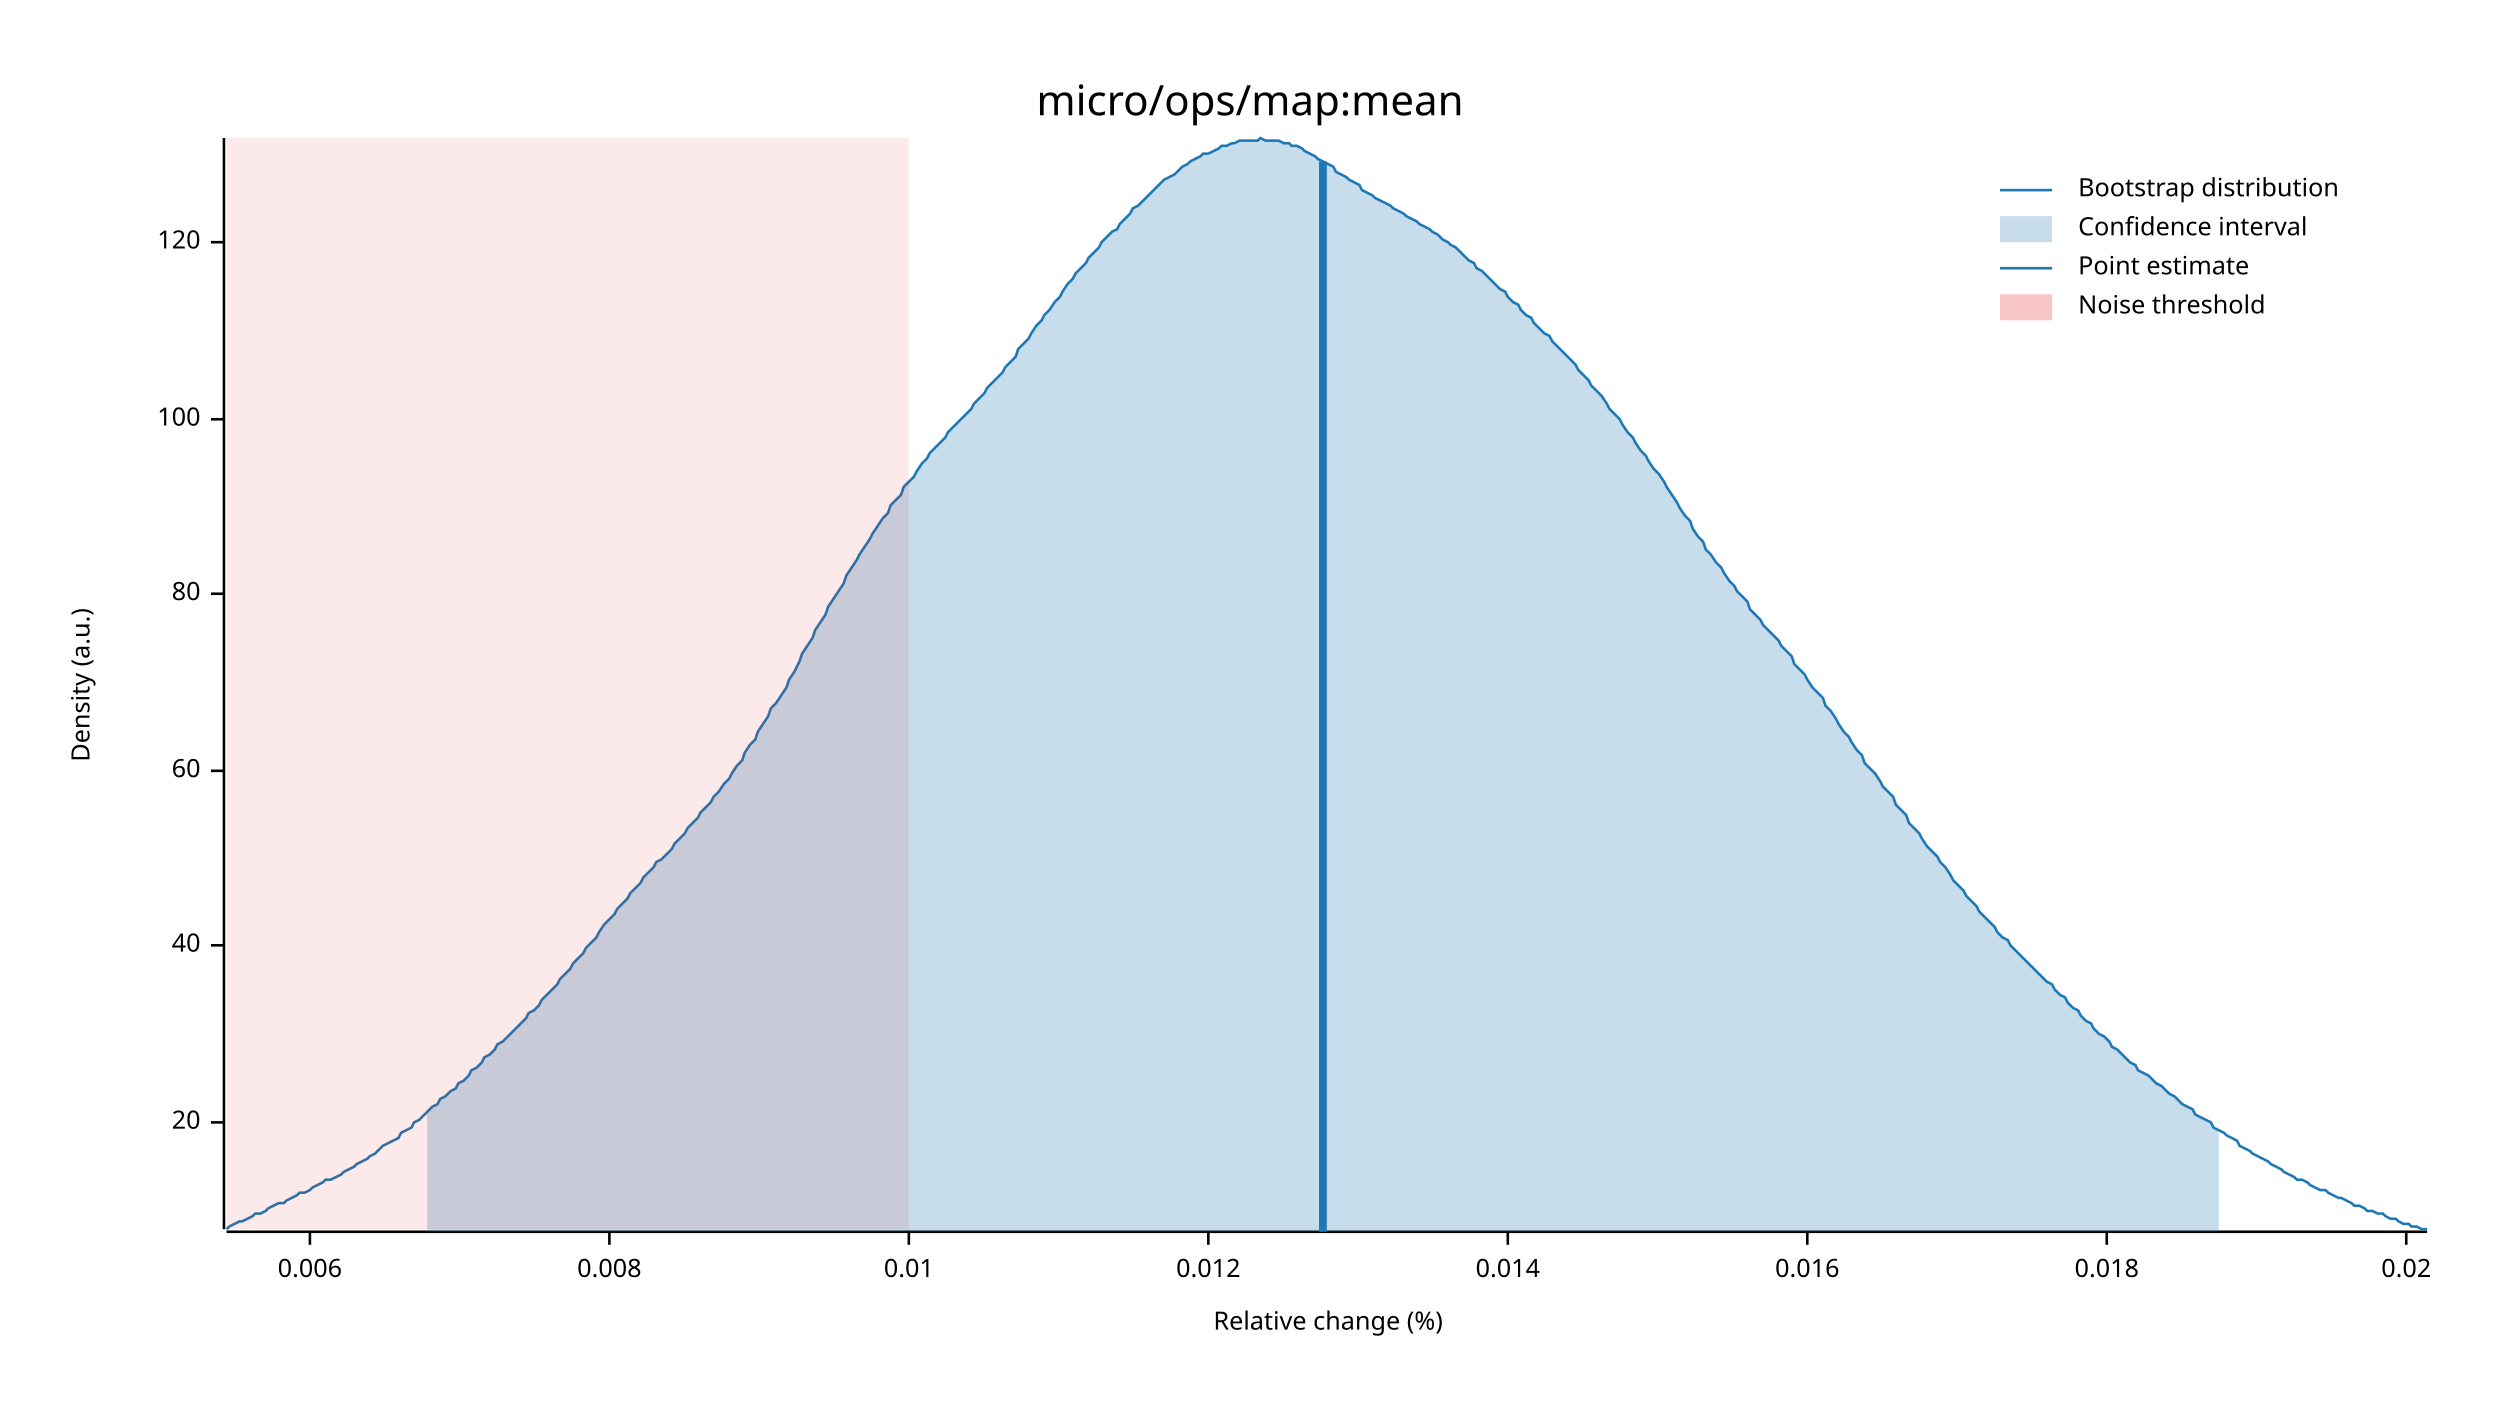
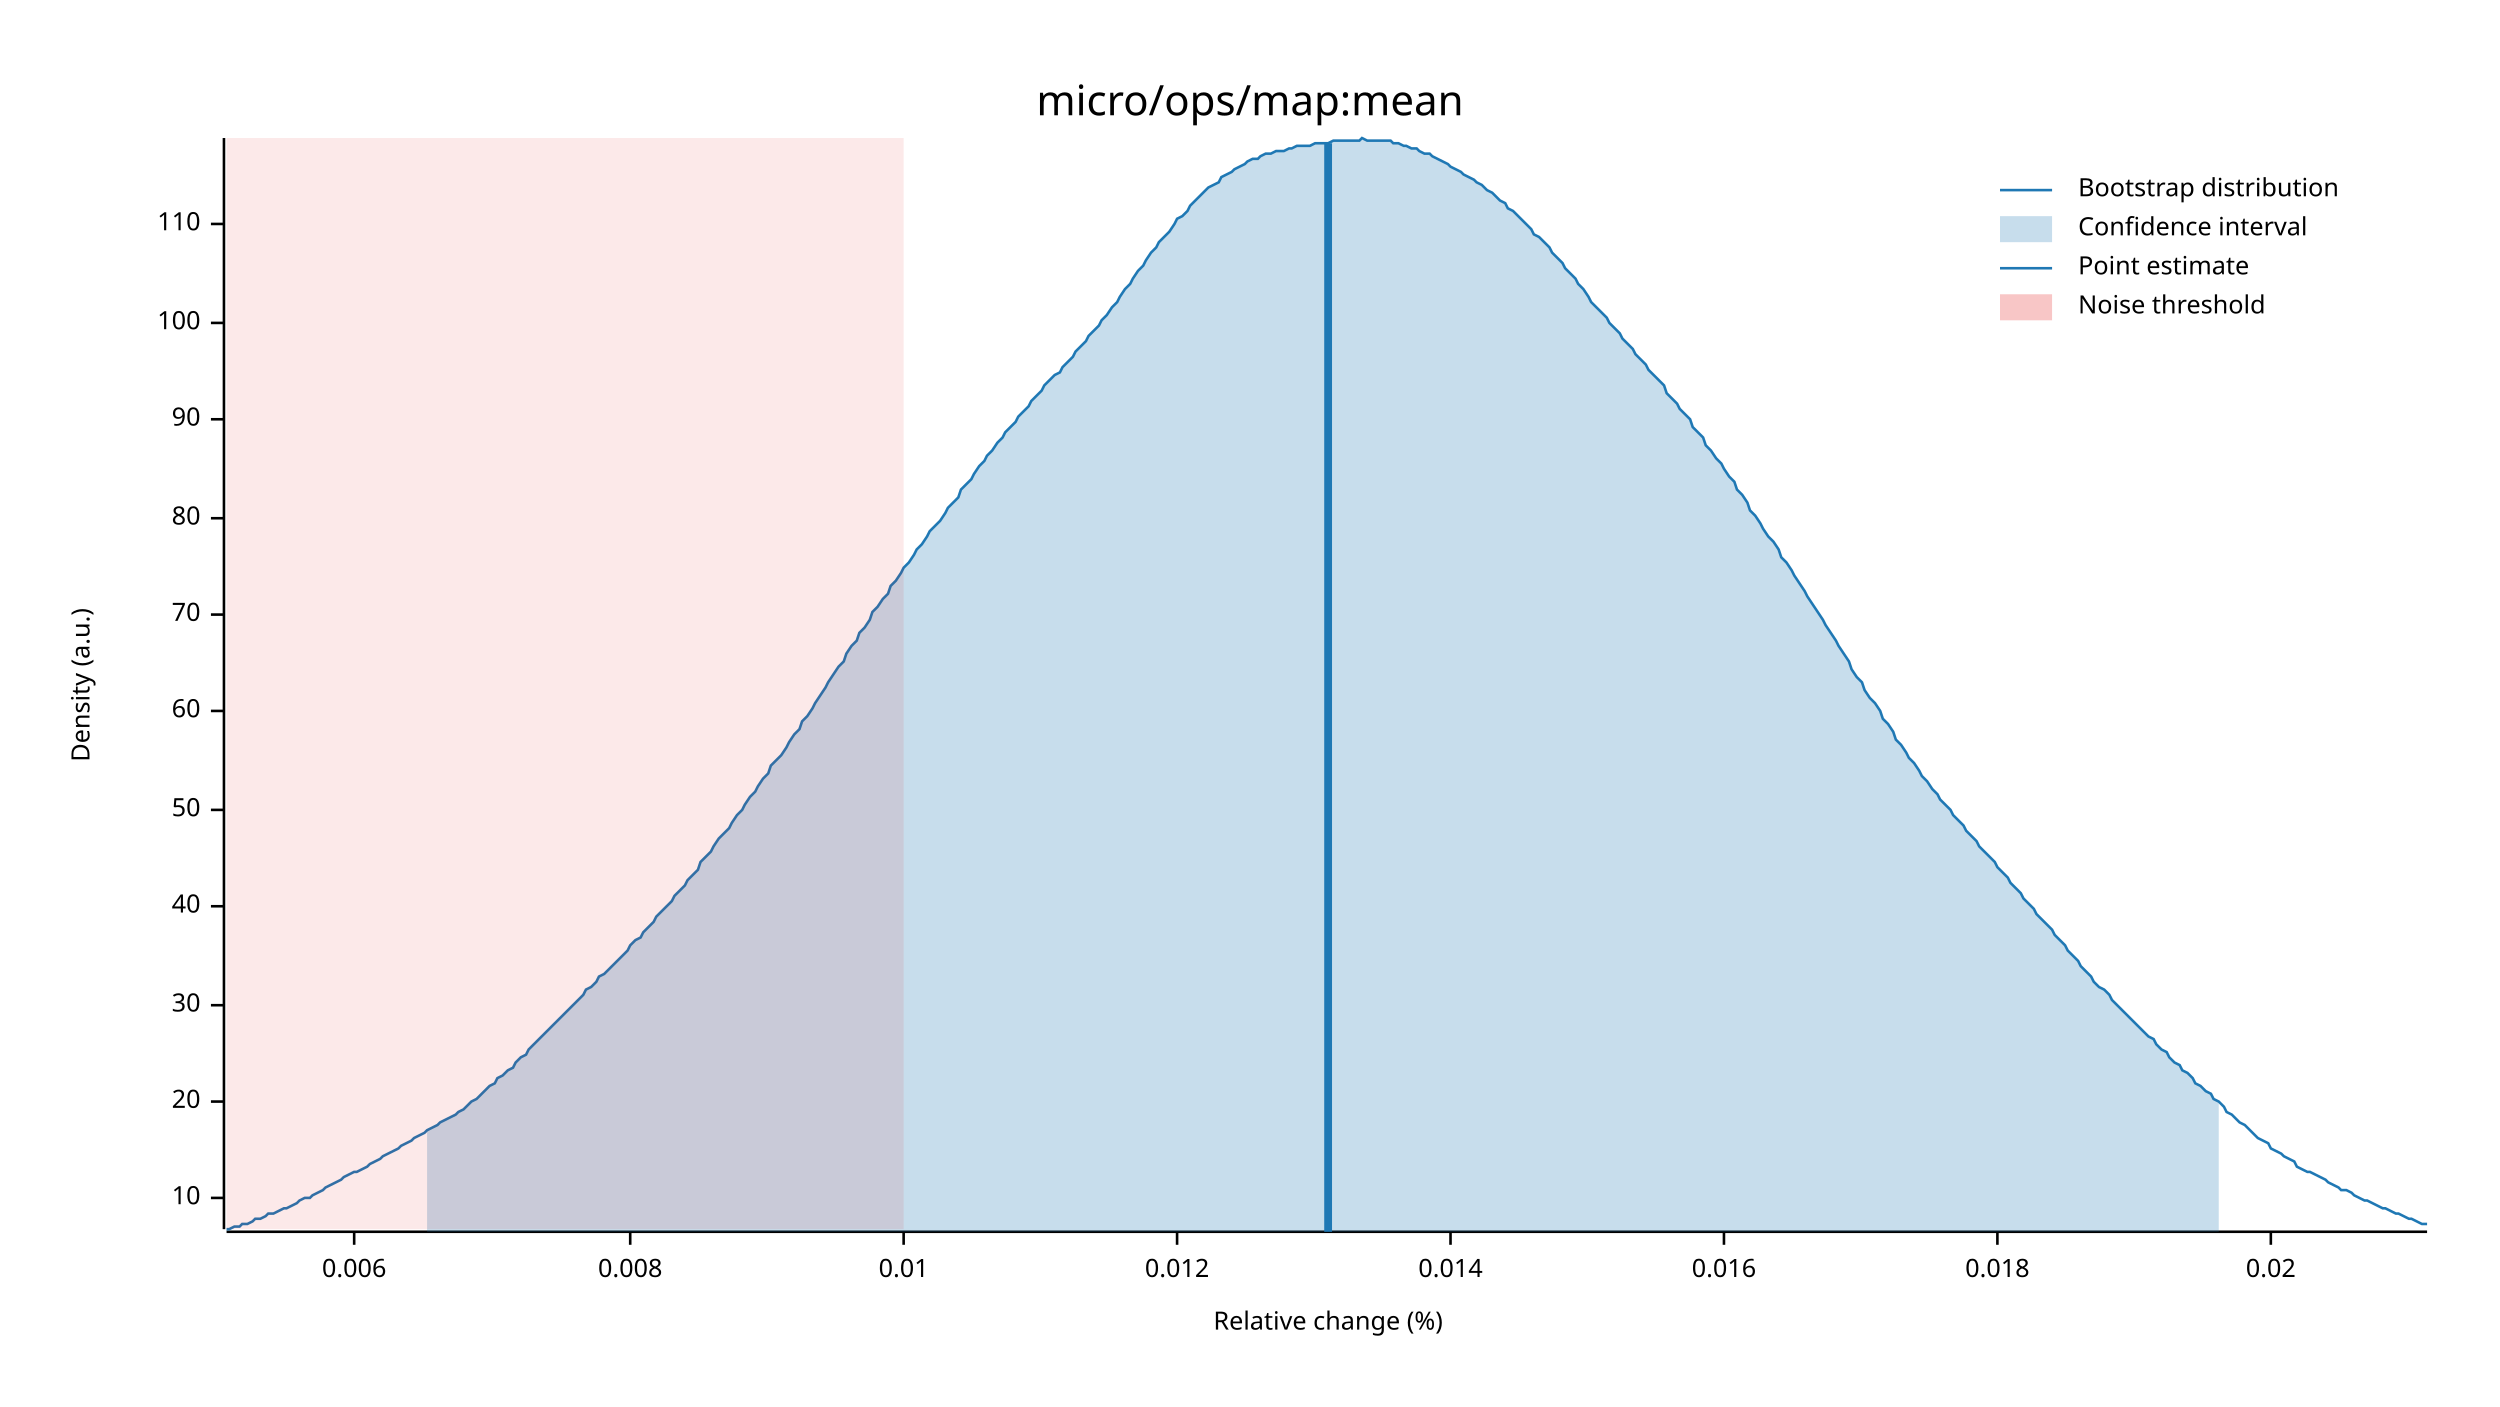
<svg xmlns="http://www.w3.org/2000/svg" width="960" height="540" viewBox="0 0 960 540">
  <text x="480" y="32" dy="0.76em" text-anchor="middle" font-family="sans-serif" font-size="16.129" opacity="1" fill="#000000">
micro/ops/map:mean
</text>
  <text x="27" y="263" dy="0.76em" text-anchor="middle" font-family="sans-serif" font-size="9.677" opacity="1" fill="#000000" transform="rotate(270, 27, 263)">
Density (a.u.)
</text>
  <text x="510" y="513" dy="-0.5ex" text-anchor="middle" font-family="sans-serif" font-size="9.677" opacity="1" fill="#000000">
Relative change (%)
</text>
  <polyline fill="none" opacity="1" stroke="#000000" stroke-width="1" points="86,53 86,472 " />
-   <text x="77" y="431" dy="0.5ex" text-anchor="end" font-family="sans-serif" font-size="9.677" opacity="1" fill="#000000">
+   <text x="77" y="460" dy="0.5ex" text-anchor="end" font-family="sans-serif" font-size="9.677" opacity="1" fill="#000000">
+ 10
+ </text>
+   <polyline fill="none" opacity="1" stroke="#000000" stroke-width="1" points="81,460 86,460 " />
+   <text x="77" y="423" dy="0.5ex" text-anchor="end" font-family="sans-serif" font-size="9.677" opacity="1" fill="#000000">
20
</text>
-   <polyline fill="none" opacity="1" stroke="#000000" stroke-width="1" points="81,431 86,431 " />
-   <text x="77" y="363" dy="0.5ex" text-anchor="end" font-family="sans-serif" font-size="9.677" opacity="1" fill="#000000">
+   <polyline fill="none" opacity="1" stroke="#000000" stroke-width="1" points="81,423 86,423 " />
+   <text x="77" y="386" dy="0.5ex" text-anchor="end" font-family="sans-serif" font-size="9.677" opacity="1" fill="#000000">
+ 30
+ </text>
+   <polyline fill="none" opacity="1" stroke="#000000" stroke-width="1" points="81,386 86,386 " />
+   <text x="77" y="348" dy="0.5ex" text-anchor="end" font-family="sans-serif" font-size="9.677" opacity="1" fill="#000000">
40
</text>
-   <polyline fill="none" opacity="1" stroke="#000000" stroke-width="1" points="81,363 86,363 " />
-   <text x="77" y="296" dy="0.5ex" text-anchor="end" font-family="sans-serif" font-size="9.677" opacity="1" fill="#000000">
+   <polyline fill="none" opacity="1" stroke="#000000" stroke-width="1" points="81,348 86,348 " />
+   <text x="77" y="311" dy="0.5ex" text-anchor="end" font-family="sans-serif" font-size="9.677" opacity="1" fill="#000000">
+ 50
+ </text>
+   <polyline fill="none" opacity="1" stroke="#000000" stroke-width="1" points="81,311 86,311 " />
+   <text x="77" y="273" dy="0.5ex" text-anchor="end" font-family="sans-serif" font-size="9.677" opacity="1" fill="#000000">
60
</text>
-   <polyline fill="none" opacity="1" stroke="#000000" stroke-width="1" points="81,296 86,296 " />
-   <text x="77" y="228" dy="0.5ex" text-anchor="end" font-family="sans-serif" font-size="9.677" opacity="1" fill="#000000">
+   <polyline fill="none" opacity="1" stroke="#000000" stroke-width="1" points="81,273 86,273 " />
+   <text x="77" y="236" dy="0.5ex" text-anchor="end" font-family="sans-serif" font-size="9.677" opacity="1" fill="#000000">
+ 70
+ </text>
+   <polyline fill="none" opacity="1" stroke="#000000" stroke-width="1" points="81,236 86,236 " />
+   <text x="77" y="199" dy="0.5ex" text-anchor="end" font-family="sans-serif" font-size="9.677" opacity="1" fill="#000000">
80
</text>
-   <polyline fill="none" opacity="1" stroke="#000000" stroke-width="1" points="81,228 86,228 " />
+   <polyline fill="none" opacity="1" stroke="#000000" stroke-width="1" points="81,199 86,199 " />
  <text x="77" y="161" dy="0.5ex" text-anchor="end" font-family="sans-serif" font-size="9.677" opacity="1" fill="#000000">
+ 90
+ </text>
+   <polyline fill="none" opacity="1" stroke="#000000" stroke-width="1" points="81,161 86,161 " />
+   <text x="77" y="124" dy="0.5ex" text-anchor="end" font-family="sans-serif" font-size="9.677" opacity="1" fill="#000000">
100
</text>
-   <polyline fill="none" opacity="1" stroke="#000000" stroke-width="1" points="81,161 86,161 " />
-   <text x="77" y="93" dy="0.5ex" text-anchor="end" font-family="sans-serif" font-size="9.677" opacity="1" fill="#000000">
- 120
+   <polyline fill="none" opacity="1" stroke="#000000" stroke-width="1" points="81,124 86,124 " />
+   <text x="77" y="86" dy="0.5ex" text-anchor="end" font-family="sans-serif" font-size="9.677" opacity="1" fill="#000000">
+ 110
</text>
-   <polyline fill="none" opacity="1" stroke="#000000" stroke-width="1" points="81,93 86,93 " />
+   <polyline fill="none" opacity="1" stroke="#000000" stroke-width="1" points="81,86 86,86 " />
  <polyline fill="none" opacity="1" stroke="#000000" stroke-width="1" points="87,473 932,473 " />
-   <text x="119" y="483" dy="0.76em" text-anchor="middle" font-family="sans-serif" font-size="9.677" opacity="1" fill="#000000">
+   <text x="136" y="483" dy="0.76em" text-anchor="middle" font-family="sans-serif" font-size="9.677" opacity="1" fill="#000000">
0.006
</text>
-   <polyline fill="none" opacity="1" stroke="#000000" stroke-width="1" points="119,473 119,478 " />
-   <text x="234" y="483" dy="0.76em" text-anchor="middle" font-family="sans-serif" font-size="9.677" opacity="1" fill="#000000">
+   <polyline fill="none" opacity="1" stroke="#000000" stroke-width="1" points="136,473 136,478 " />
+   <text x="242" y="483" dy="0.76em" text-anchor="middle" font-family="sans-serif" font-size="9.677" opacity="1" fill="#000000">
0.008
</text>
-   <polyline fill="none" opacity="1" stroke="#000000" stroke-width="1" points="234,473 234,478 " />
-   <text x="349" y="483" dy="0.76em" text-anchor="middle" font-family="sans-serif" font-size="9.677" opacity="1" fill="#000000">
+   <polyline fill="none" opacity="1" stroke="#000000" stroke-width="1" points="242,473 242,478 " />
+   <text x="347" y="483" dy="0.76em" text-anchor="middle" font-family="sans-serif" font-size="9.677" opacity="1" fill="#000000">
0.01
</text>
-   <polyline fill="none" opacity="1" stroke="#000000" stroke-width="1" points="349,473 349,478 " />
-   <text x="464" y="483" dy="0.76em" text-anchor="middle" font-family="sans-serif" font-size="9.677" opacity="1" fill="#000000">
+   <polyline fill="none" opacity="1" stroke="#000000" stroke-width="1" points="347,473 347,478 " />
+   <text x="452" y="483" dy="0.76em" text-anchor="middle" font-family="sans-serif" font-size="9.677" opacity="1" fill="#000000">
0.012
</text>
-   <polyline fill="none" opacity="1" stroke="#000000" stroke-width="1" points="464,473 464,478 " />
-   <text x="579" y="483" dy="0.76em" text-anchor="middle" font-family="sans-serif" font-size="9.677" opacity="1" fill="#000000">
+   <polyline fill="none" opacity="1" stroke="#000000" stroke-width="1" points="452,473 452,478 " />
+   <text x="557" y="483" dy="0.76em" text-anchor="middle" font-family="sans-serif" font-size="9.677" opacity="1" fill="#000000">
0.014
</text>
-   <polyline fill="none" opacity="1" stroke="#000000" stroke-width="1" points="579,473 579,478 " />
-   <text x="694" y="483" dy="0.76em" text-anchor="middle" font-family="sans-serif" font-size="9.677" opacity="1" fill="#000000">
+   <polyline fill="none" opacity="1" stroke="#000000" stroke-width="1" points="557,473 557,478 " />
+   <text x="662" y="483" dy="0.76em" text-anchor="middle" font-family="sans-serif" font-size="9.677" opacity="1" fill="#000000">
0.016
</text>
-   <polyline fill="none" opacity="1" stroke="#000000" stroke-width="1" points="694,473 694,478 " />
-   <text x="809" y="483" dy="0.76em" text-anchor="middle" font-family="sans-serif" font-size="9.677" opacity="1" fill="#000000">
+   <polyline fill="none" opacity="1" stroke="#000000" stroke-width="1" points="662,473 662,478 " />
+   <text x="767" y="483" dy="0.76em" text-anchor="middle" font-family="sans-serif" font-size="9.677" opacity="1" fill="#000000">
0.018
</text>
-   <polyline fill="none" opacity="1" stroke="#000000" stroke-width="1" points="809,473 809,478 " />
-   <text x="924" y="483" dy="0.76em" text-anchor="middle" font-family="sans-serif" font-size="9.677" opacity="1" fill="#000000">
+   <polyline fill="none" opacity="1" stroke="#000000" stroke-width="1" points="767,473 767,478 " />
+   <text x="872" y="483" dy="0.76em" text-anchor="middle" font-family="sans-serif" font-size="9.677" opacity="1" fill="#000000">
0.02
</text>
-   <polyline fill="none" opacity="1" stroke="#000000" stroke-width="1" points="924,473 924,478 " />
-   <polyline fill="none" opacity="1" stroke="#1F78B4" stroke-width="1" points="87,472 88,471 90,470 92,469 93,469 95,468 97,467 98,466 100,466 102,465 103,464 105,463 107,462 109,462 110,461 112,460 114,459 115,458 117,458 119,457 120,456 122,455 124,454 125,453 127,453 129,452 131,451 132,450 134,449 136,448 137,447 139,446 141,445 142,444 144,443 146,441 147,440 149,439 151,438 153,437 154,435 156,434 158,433 159,431 161,430 163,428 164,427 166,425 168,424 169,422 171,421 173,419 175,418 176,416 178,415 180,413 181,411 183,410 185,408 186,406 188,405 190,403 191,401 193,400 195,398 197,396 198,395 200,393 202,391 203,389 205,388 207,386 208,384 210,382 212,380 214,378 215,376 217,374 219,372 220,370 222,368 224,366 225,364 227,362 229,360 230,358 232,355 234,353 236,351 237,349 239,347 241,345 242,343 244,341 246,339 247,337 249,335 251,333 252,331 254,330 256,328 258,326 259,324 261,322 263,320 264,318 266,316 268,314 269,312 271,310 273,308 274,306 276,304 278,301 280,299 281,297 283,294 285,292 286,289 288,286 290,284 291,281 293,278 295,275 296,272 298,270 300,267 302,264 303,261 305,258 307,254 308,251 310,248 312,245 313,242 315,239 317,236 318,233 320,230 322,227 324,224 325,221 327,218 329,215 330,213 332,210 334,207 335,205 337,202 339,199 341,197 342,194 344,192 346,190 347,187 349,185 351,183 352,181 354,178 356,176 357,174 359,172 361,170 363,168 364,166 366,164 368,162 369,161 371,159 373,157 374,155 376,153 378,151 379,149 381,147 383,145 385,143 386,141 388,139 390,137 391,134 393,132 395,130 396,128 398,125 400,123 401,121 403,119 405,116 407,114 408,112 410,109 412,107 413,105 415,103 417,101 418,99 420,97 422,95 423,93 425,91 427,89 429,88 430,86 432,84 434,82 435,80 437,79 439,77 440,76 442,74 444,72 445,71 447,69 449,68 451,67 452,66 454,64 456,63 457,62 459,61 461,60 462,59 464,59 466,58 468,57 469,56 471,56 473,55 474,55 476,54 478,54 479,54 481,54 483,54 484,53 486,54 488,54 490,54 491,54 493,55 495,55 496,56 498,56 500,57 501,58 503,59 505,60 506,61 508,62 510,63 512,64 513,66 515,67 517,68 518,69 520,70 522,71 523,73 525,74 527,75 528,76 530,77 532,78 534,79 535,80 537,81 539,82 540,83 542,84 544,85 545,86 547,87 549,88 550,89 552,90 554,92 556,93 557,94 559,95 561,97 562,98 564,100 566,101 567,103 569,104 571,106 573,108 574,109 576,111 578,112 579,114 581,116 583,117 584,119 586,121 588,122 589,124 591,126 593,128 595,129 596,131 598,133 600,135 601,136 603,138 605,140 606,142 608,144 610,146 611,148 613,150 615,152 617,155 618,157 620,159 622,161 623,163 625,166 627,168 628,170 630,173 632,175 633,177 635,180 637,182 639,185 640,187 642,190 644,193 645,195 647,198 649,200 650,203 652,206 654,208 655,211 657,213 659,216 661,218 662,220 664,223 666,225 667,227 669,229 671,231 672,234 674,236 676,238 677,240 679,242 681,244 683,246 684,248 686,250 688,252 689,255 691,257 693,259 694,261 696,264 698,266 700,268 701,271 703,273 705,276 706,278 708,281 710,283 711,285 713,288 715,290 716,293 718,295 720,297 722,300 723,302 725,304 727,306 728,309 730,311 732,313 733,316 735,318 737,320 738,322 740,325 742,327 744,329 745,331 747,333 749,336 750,338 752,340 754,342 755,344 757,346 759,348 760,350 762,352 764,354 766,356 767,358 769,360 771,361 772,363 774,365 776,367 777,368 779,370 781,372 782,373 784,375 786,377 788,378 789,380 791,382 793,383 794,385 796,387 798,388 799,390 801,392 803,393 804,395 806,397 808,398 810,400 811,402 813,403 815,405 816,406 818,408 820,409 821,411 823,412 825,413 827,415 828,416 830,417 832,419 833,420 835,421 837,423 838,424 840,425 842,426 843,428 845,429 847,430 849,431 850,433 852,434 854,435 855,436 857,437 859,438 860,440 862,441 864,442 865,443 867,444 869,445 871,446 872,447 874,448 876,449 877,450 879,451 881,452 882,453 884,453 886,454 887,455 889,456 891,457 893,457 894,458 896,459 898,460 899,460 901,461 903,462 904,463 906,463 908,464 909,465 911,465 913,466 915,466 916,467 918,468 920,468 921,469 923,470 925,470 926,471 928,471 930,472 932,472 " />
-   <polygon opacity="0.25" fill="#1F78B4" points="164,427 166,425 168,424 169,422 171,421 173,419 175,418 176,416 178,415 180,413 181,411 183,410 185,408 186,406 188,405 190,403 191,401 193,400 195,398 197,396 198,395 200,393 202,391 203,389 205,388 207,386 208,384 210,382 212,380 214,378 215,376 217,374 219,372 220,370 222,368 224,366 225,364 227,362 229,360 230,358 232,355 234,353 236,351 237,349 239,347 241,345 242,343 244,341 246,339 247,337 249,335 251,333 252,331 254,330 256,328 258,326 259,324 261,322 263,320 264,318 266,316 268,314 269,312 271,310 273,308 274,306 276,304 278,301 280,299 281,297 283,294 285,292 286,289 288,286 290,284 291,281 293,278 295,275 296,272 298,270 300,267 302,264 303,261 305,258 307,254 308,251 310,248 312,245 313,242 315,239 317,236 318,233 320,230 322,227 324,224 325,221 327,218 329,215 330,213 332,210 334,207 335,205 337,202 339,199 341,197 342,194 344,192 346,190 347,187 349,185 351,183 352,181 354,178 356,176 357,174 359,172 361,170 363,168 364,166 366,164 368,162 369,161 371,159 373,157 374,155 376,153 378,151 379,149 381,147 383,145 385,143 386,141 388,139 390,137 391,134 393,132 395,130 396,128 398,125 400,123 401,121 403,119 405,116 407,114 408,112 410,109 412,107 413,105 415,103 417,101 418,99 420,97 422,95 423,93 425,91 427,89 429,88 430,86 432,84 434,82 435,80 437,79 439,77 440,76 442,74 444,72 445,71 447,69 449,68 451,67 452,66 454,64 456,63 457,62 459,61 461,60 462,59 464,59 466,58 468,57 469,56 471,56 473,55 474,55 476,54 478,54 479,54 481,54 483,54 484,53 486,54 488,54 490,54 491,54 493,55 495,55 496,56 498,56 500,57 501,58 503,59 505,60 506,61 508,62 510,63 512,64 513,66 515,67 517,68 518,69 520,70 522,71 523,73 525,74 527,75 528,76 530,77 532,78 534,79 535,80 537,81 539,82 540,83 542,84 544,85 545,86 547,87 549,88 550,89 552,90 554,92 556,93 557,94 559,95 561,97 562,98 564,100 566,101 567,103 569,104 571,106 573,108 574,109 576,111 578,112 579,114 581,116 583,117 584,119 586,121 588,122 589,124 591,126 593,128 595,129 596,131 598,133 600,135 601,136 603,138 605,140 606,142 608,144 610,146 611,148 613,150 615,152 617,155 618,157 620,159 622,161 623,163 625,166 627,168 628,170 630,173 632,175 633,177 635,180 637,182 639,185 640,187 642,190 644,193 645,195 647,198 649,200 650,203 652,206 654,208 655,211 657,213 659,216 661,218 662,220 664,223 666,225 667,227 669,229 671,231 672,234 674,236 676,238 677,240 679,242 681,244 683,246 684,248 686,250 688,252 689,255 691,257 693,259 694,261 696,264 698,266 700,268 701,271 703,273 705,276 706,278 708,281 710,283 711,285 713,288 715,290 716,293 718,295 720,297 722,300 723,302 725,304 727,306 728,309 730,311 732,313 733,316 735,318 737,320 738,322 740,325 742,327 744,329 745,331 747,333 749,336 750,338 752,340 754,342 755,344 757,346 759,348 760,350 762,352 764,354 766,356 767,358 769,360 771,361 772,363 774,365 776,367 777,368 779,370 781,372 782,373 784,375 786,377 788,378 789,380 791,382 793,383 794,385 796,387 798,388 799,390 801,392 803,393 804,395 806,397 808,398 810,400 811,402 813,403 815,405 816,406 818,408 820,409 821,411 823,412 825,413 827,415 828,416 830,417 832,419 833,420 835,421 837,423 838,424 840,425 842,426 843,428 845,429 847,430 849,431 850,433 852,434 852,473 164,473 " />
-   <polyline fill="none" opacity="1" stroke="#1F78B4" stroke-width="3" points="508,473 508,62 " />
-   <rect x="87" y="53" width="262" height="419" opacity="0.1" fill="#E31A1C" stroke="none" />
+   <polyline fill="none" opacity="1" stroke="#000000" stroke-width="1" points="872,473 872,478 " />
+   <polyline fill="none" opacity="1" stroke="#1F78B4" stroke-width="1" points="87,472 88,472 90,471 92,471 93,470 95,470 97,469 98,468 100,468 102,467 103,466 105,466 107,465 109,464 110,464 112,463 114,462 115,461 117,460 119,460 120,459 122,458 124,457 125,456 127,455 129,454 131,453 132,452 134,451 136,450 137,450 139,449 141,448 142,447 144,446 146,445 147,444 149,443 151,442 153,441 154,440 156,439 158,438 159,437 161,436 163,435 164,434 166,433 168,432 169,431 171,430 173,429 175,428 176,427 178,426 180,424 181,423 183,422 185,420 186,419 188,417 190,416 191,414 193,413 195,411 197,410 198,408 200,406 202,405 203,403 205,401 207,399 208,398 210,396 212,394 214,392 215,391 217,389 219,387 220,386 222,384 224,382 225,380 227,379 229,377 230,375 232,374 234,372 236,370 237,369 239,367 241,365 242,363 244,361 246,360 247,358 249,356 251,354 252,352 254,350 256,348 258,346 259,344 261,342 263,340 264,338 266,336 268,334 269,331 271,329 273,327 274,325 276,322 278,320 280,318 281,316 283,313 285,311 286,309 288,306 290,304 291,302 293,299 295,297 296,294 298,292 300,290 302,287 303,285 305,282 307,280 308,277 310,275 312,272 313,270 315,267 317,264 318,262 320,259 322,256 324,254 325,251 327,248 329,246 330,243 332,241 334,238 335,235 337,233 339,230 341,228 342,225 344,223 346,220 347,218 349,216 351,213 352,211 354,209 356,206 357,204 359,202 361,200 363,197 364,195 366,193 368,191 369,188 371,186 373,184 374,182 376,179 378,177 379,175 381,173 383,170 385,168 386,166 388,164 390,162 391,160 393,158 395,156 396,154 398,152 400,150 401,148 403,146 405,144 407,143 408,141 410,139 412,137 413,135 415,133 417,131 418,129 420,127 422,125 423,123 425,121 427,118 429,116 430,114 432,111 434,109 435,107 437,104 439,102 440,100 442,97 444,95 445,93 447,91 449,89 451,86 452,84 454,83 456,81 457,79 459,77 461,75 462,74 464,72 466,71 468,70 469,68 471,67 473,66 474,65 476,64 478,63 479,62 481,61 483,61 484,60 486,59 488,59 490,58 491,58 493,58 495,57 496,57 498,56 500,56 501,56 503,56 505,55 506,55 508,55 510,55 512,54 513,54 515,54 517,54 518,54 520,54 522,54 523,53 525,54 527,54 528,54 530,54 532,54 534,54 535,55 537,55 539,56 540,56 542,57 544,57 545,58 547,59 549,59 550,60 552,61 554,62 556,63 557,64 559,65 561,66 562,67 564,68 566,69 567,70 569,71 571,73 573,74 574,75 576,77 578,78 579,80 581,81 583,83 584,84 586,86 588,88 589,90 591,91 593,93 595,95 596,97 598,99 600,101 601,103 603,105 605,107 606,109 608,111 610,114 611,116 613,118 615,120 617,122 618,124 620,126 622,128 623,130 625,132 627,134 628,136 630,138 632,140 633,142 635,144 637,146 639,148 640,151 642,153 644,155 645,157 647,159 649,161 650,164 652,166 654,168 655,171 657,173 659,176 661,178 662,180 664,183 666,185 667,188 669,190 671,193 672,196 674,198 676,201 677,203 679,206 681,208 683,211 684,214 686,216 688,219 689,221 691,224 693,227 694,229 696,232 698,235 700,238 701,240 703,243 705,246 706,248 708,251 710,254 711,257 713,260 715,262 716,265 718,268 720,270 722,273 723,276 725,278 727,281 728,284 730,286 732,289 733,291 735,293 737,296 738,298 740,300 742,303 744,305 745,307 747,309 749,311 750,313 752,315 754,317 755,319 757,321 759,323 760,325 762,327 764,329 766,331 767,333 769,335 771,337 772,339 774,341 776,343 777,345 779,347 781,349 782,351 784,353 786,355 788,357 789,359 791,361 793,363 794,365 796,367 798,369 799,371 801,373 803,375 804,377 806,379 808,380 810,382 811,384 813,386 815,388 816,389 818,391 820,393 821,394 823,396 825,398 827,399 828,401 830,403 832,404 833,406 835,408 837,409 838,411 840,412 842,414 843,416 845,417 847,419 849,420 850,422 852,423 854,425 855,427 857,428 859,430 860,431 862,432 864,434 865,435 867,437 869,438 871,439 872,441 874,442 876,443 877,444 879,445 881,446 882,448 884,449 886,450 887,450 889,451 891,452 893,453 894,454 896,455 898,456 899,457 901,457 903,458 904,459 906,460 908,461 909,461 911,462 913,463 915,464 916,464 918,465 920,466 921,466 923,467 925,468 926,468 928,469 930,470 932,470 " />
+   <polygon opacity="0.25" fill="#1F78B4" points="164,434 166,433 168,432 169,431 171,430 173,429 175,428 176,427 178,426 180,424 181,423 183,422 185,420 186,419 188,417 190,416 191,414 193,413 195,411 197,410 198,408 200,406 202,405 203,403 205,401 207,399 208,398 210,396 212,394 214,392 215,391 217,389 219,387 220,386 222,384 224,382 225,380 227,379 229,377 230,375 232,374 234,372 236,370 237,369 239,367 241,365 242,363 244,361 246,360 247,358 249,356 251,354 252,352 254,350 256,348 258,346 259,344 261,342 263,340 264,338 266,336 268,334 269,331 271,329 273,327 274,325 276,322 278,320 280,318 281,316 283,313 285,311 286,309 288,306 290,304 291,302 293,299 295,297 296,294 298,292 300,290 302,287 303,285 305,282 307,280 308,277 310,275 312,272 313,270 315,267 317,264 318,262 320,259 322,256 324,254 325,251 327,248 329,246 330,243 332,241 334,238 335,235 337,233 339,230 341,228 342,225 344,223 346,220 347,218 349,216 351,213 352,211 354,209 356,206 357,204 359,202 361,200 363,197 364,195 366,193 368,191 369,188 371,186 373,184 374,182 376,179 378,177 379,175 381,173 383,170 385,168 386,166 388,164 390,162 391,160 393,158 395,156 396,154 398,152 400,150 401,148 403,146 405,144 407,143 408,141 410,139 412,137 413,135 415,133 417,131 418,129 420,127 422,125 423,123 425,121 427,118 429,116 430,114 432,111 434,109 435,107 437,104 439,102 440,100 442,97 444,95 445,93 447,91 449,89 451,86 452,84 454,83 456,81 457,79 459,77 461,75 462,74 464,72 466,71 468,70 469,68 471,67 473,66 474,65 476,64 478,63 479,62 481,61 483,61 484,60 486,59 488,59 490,58 491,58 493,58 495,57 496,57 498,56 500,56 501,56 503,56 505,55 506,55 508,55 510,55 512,54 513,54 515,54 517,54 518,54 520,54 522,54 523,53 525,54 527,54 528,54 530,54 532,54 534,54 535,55 537,55 539,56 540,56 542,57 544,57 545,58 547,59 549,59 550,60 552,61 554,62 556,63 557,64 559,65 561,66 562,67 564,68 566,69 567,70 569,71 571,73 573,74 574,75 576,77 578,78 579,80 581,81 583,83 584,84 586,86 588,88 589,90 591,91 593,93 595,95 596,97 598,99 600,101 601,103 603,105 605,107 606,109 608,111 610,114 611,116 613,118 615,120 617,122 618,124 620,126 622,128 623,130 625,132 627,134 628,136 630,138 632,140 633,142 635,144 637,146 639,148 640,151 642,153 644,155 645,157 647,159 649,161 650,164 652,166 654,168 655,171 657,173 659,176 661,178 662,180 664,183 666,185 667,188 669,190 671,193 672,196 674,198 676,201 677,203 679,206 681,208 683,211 684,214 686,216 688,219 689,221 691,224 693,227 694,229 696,232 698,235 700,238 701,240 703,243 705,246 706,248 708,251 710,254 711,257 713,260 715,262 716,265 718,268 720,270 722,273 723,276 725,278 727,281 728,284 730,286 732,289 733,291 735,293 737,296 738,298 740,300 742,303 744,305 745,307 747,309 749,311 750,313 752,315 754,317 755,319 757,321 759,323 760,325 762,327 764,329 766,331 767,333 769,335 771,337 772,339 774,341 776,343 777,345 779,347 781,349 782,351 784,353 786,355 788,357 789,359 791,361 793,363 794,365 796,367 798,369 799,371 801,373 803,375 804,377 806,379 808,380 810,382 811,384 813,386 815,388 816,389 818,391 820,393 821,394 823,396 825,398 827,399 828,401 830,403 832,404 833,406 835,408 837,409 838,411 840,412 842,414 843,416 845,417 847,419 849,420 850,422 852,423 852,473 164,473 " />
+   <polyline fill="none" opacity="1" stroke="#1F78B4" stroke-width="3" points="510,473 510,55 " />
+   <rect x="87" y="53" width="260" height="419" opacity="0.1" fill="#E31A1C" stroke="none" />
  <text x="798" y="68" dy="0.76em" text-anchor="start" font-family="sans-serif" font-size="9.677" opacity="1" fill="#000000">
Bootstrap distribution
</text>
  <text x="798" y="83" dy="0.76em" text-anchor="start" font-family="sans-serif" font-size="9.677" opacity="1" fill="#000000">
Confidence interval
</text>
  <text x="798" y="98" dy="0.76em" text-anchor="start" font-family="sans-serif" font-size="9.677" opacity="1" fill="#000000">
Point estimate
</text>
  <text x="798" y="113" dy="0.76em" text-anchor="start" font-family="sans-serif" font-size="9.677" opacity="1" fill="#000000">
Noise threshold
</text>
  <polyline fill="none" opacity="1" stroke="#1F78B4" stroke-width="1" points="768,73 788,73 " />
  <rect x="768" y="83" width="20" height="10" opacity="0.25" fill="#1F78B4" stroke="none" />
  <polyline fill="none" opacity="1" stroke="#1F78B4" stroke-width="1" points="768,103 788,103 " />
  <rect x="768" y="113" width="20" height="10" opacity="0.25" fill="#E31A1C" stroke="none" />
</svg>
